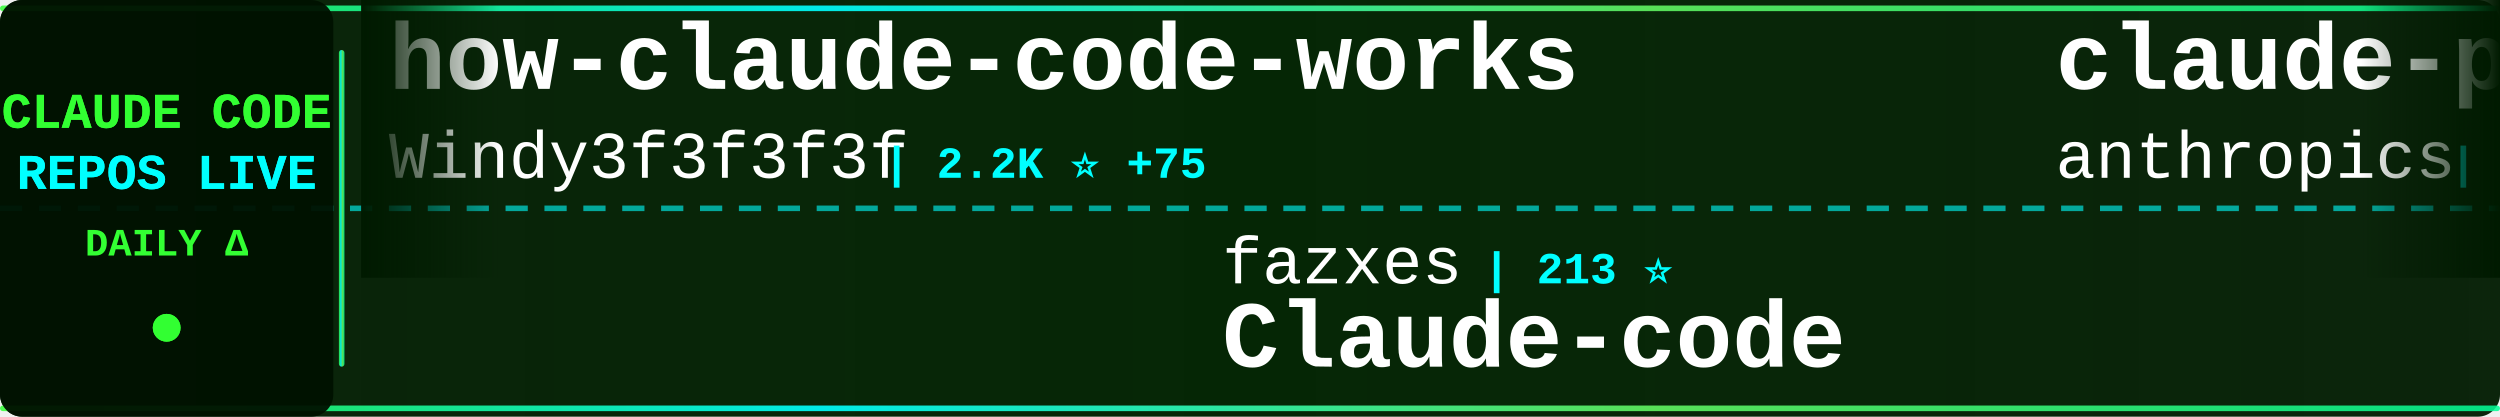
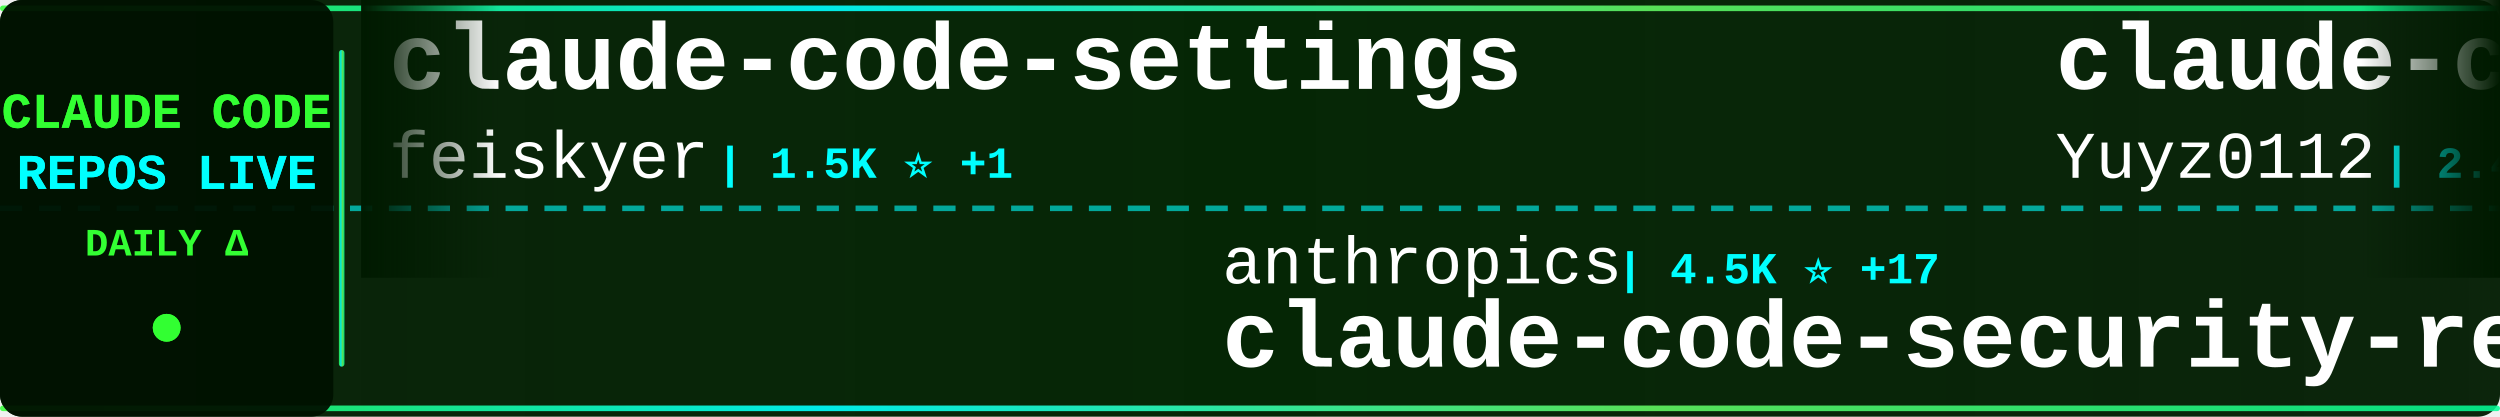
<svg xmlns="http://www.w3.org/2000/svg" width="900" height="150">
  <defs>
    <linearGradient id="tickerBg" x1="0%" y1="0%" x2="100%" y2="0%">
      <stop offset="0%" style="stop-color:#001a00;stop-opacity:0.95" />
      <stop offset="50%" style="stop-color:#002200;stop-opacity:0.98" />
      <stop offset="100%" style="stop-color:#001a00;stop-opacity:0.95" />
    </linearGradient>
    <linearGradient id="borderGrad" x1="0%" y1="0%" x2="100%" y2="0%">
      <stop offset="0%" style="stop-color:#33ff33;stop-opacity:0.85">
        <animate attributeName="stop-opacity" values="0.85;1;0.85" dur="2s" repeatCount="indefinite" />
      </stop>
      <stop offset="33%" style="stop-color:#00ffff;stop-opacity:0.9">
        <animate attributeName="stop-opacity" values="0.9;1;0.9" dur="2.2s" repeatCount="indefinite" />
      </stop>
      <stop offset="66%" style="stop-color:#66ff66;stop-opacity:0.85">
        <animate attributeName="stop-opacity" values="0.85;1;0.85" dur="1.8s" repeatCount="indefinite" />
      </stop>
      <stop offset="100%" style="stop-color:#00ff99;stop-opacity:0.85">
        <animate attributeName="stop-opacity" values="0.85;1;0.85" dur="2s" repeatCount="indefinite" />
      </stop>
    </linearGradient>
    <filter id="textGlow">
      <feGaussianBlur stdDeviation="0.1" result="coloredBlur" />
      <feMerge>
        <feMergeNode in="coloredBlur" />
        <feMergeNode in="SourceGraphic" />
      </feMerge>
    </filter>
    <filter id="metricGlow">
      <feGaussianBlur stdDeviation="0.2" result="coloredBlur" />
      <feMerge>
        <feMergeNode in="coloredBlur" />
        <feMergeNode in="SourceGraphic" />
      </feMerge>
    </filter>
    <linearGradient id="leftFade" x1="0%" y1="0%" x2="100%" y2="0%">
      <stop offset="0%" style="stop-color:#001a00;stop-opacity:1" />
      <stop offset="100%" style="stop-color:#001a00;stop-opacity:0" />
    </linearGradient>
    <linearGradient id="rightFade" x1="0%" y1="0%" x2="100%" y2="0%">
      <stop offset="0%" style="stop-color:#001a00;stop-opacity:0" />
      <stop offset="100%" style="stop-color:#001a00;stop-opacity:1" />
    </linearGradient>
  </defs>
  <rect width="900" height="150" fill="url(#tickerBg)" rx="8" />
  <rect x="0" y="2" width="900" height="2" fill="url(#borderGrad)" rx="1" />
  <rect x="0" y="146" width="900" height="2" fill="url(#borderGrad)" rx="1" />
  <line x1="0" y1="75" x2="900" y2="75" stroke="#00ffff" stroke-width="2" stroke-dasharray="8 6" opacity="0.6" />
  <rect x="0" y="0" width="120" height="150" fill="#001100" opacity="0.95" rx="8" />
  <text x="60" y="46" font-family="'Courier New', monospace" font-size="18" font-weight="bold" fill="#33ff33" text-anchor="middle" filter="url(#textGlow)">
    CLAUDE CODE
  </text>
  <text x="60" y="68" font-family="'Courier New', monospace" font-size="18" font-weight="bold" fill="#00ffff" text-anchor="middle" filter="url(#textGlow)">
    REPOS LIVE
  </text>
  <text x="60" y="92" font-family="'Courier New', monospace" font-size="14" font-weight="bold" fill="#33ff33" text-anchor="middle">
    DAILY Δ
  </text>
  <circle cx="60" cy="118" r="5" fill="#33ff33" filter="url(#metricGlow)">
    <animate attributeName="r" values="4;6;4" dur="1.5s" repeatCount="indefinite" />
    <animate attributeName="opacity" values="0.6;1;0.6" dur="1.5s" repeatCount="indefinite" />
  </circle>
  <rect x="122" y="18" width="2" height="114" fill="url(#borderGrad)" rx="1" />
  <clipPath id="tickerClip">
    <rect x="130" y="0" width="770" height="150" />
  </clipPath>
  <g clip-path="url(#tickerClip)">
    <g id="tickerItems">
      <animateTransform attributeName="transform" attributeType="XML" type="translate" from="0 0" to="-3000 0" dur="54s" repeatCount="indefinite" />
      <g transform="translate(0, 0)">
-         <text x="140" y="32" font-family="'Courier New', monospace" font-size="34" font-weight="bold" fill="#ffffff">how-claude-code-works</text>
-         <text x="140" y="64" font-family="'Courier New', monospace" font-size="24" font-weight="normal" fill="#ffffff" opacity="1.0">Windy3f3f3f3f</text>
-         <text x="318" y="64" font-family="'Courier New', monospace" font-size="16" font-weight="bold" fill="#00ffff"> | 2.2K ⭐ +75</text>
+         <text x="140" y="32" font-family="'Courier New', monospace" font-size="34" font-weight="bold" fill="#ffffff">claude-code-settings</text>
+         <text x="140" y="64" font-family="'Courier New', monospace" font-size="24" font-weight="normal" fill="#ffffff" opacity="1.0">feiskyer</text>
+         <text x="258" y="64" font-family="'Courier New', monospace" font-size="16" font-weight="bold" fill="#00ffff"> | 1.5K ⭐ +1</text>
      </g>
      <g transform="translate(300, 0)">
-         <text x="140" y="102" font-family="'Courier New', monospace" font-size="24" font-weight="normal" fill="#ffffff" opacity="1.0">fazxes</text>
-         <text x="234" y="102" font-family="'Courier New', monospace" font-size="16" font-weight="bold" fill="#00ffff"> | 213 ⭐</text>
-         <text x="140" y="132" font-family="'Courier New', monospace" font-size="34" font-weight="bold" fill="#ffffff">Claude-code</text>
+         <text x="140" y="102" font-family="'Courier New', monospace" font-size="24" font-weight="normal" fill="#ffffff" opacity="1.0">anthropics</text>
+         <text x="282" y="102" font-family="'Courier New', monospace" font-size="16" font-weight="bold" fill="#00ffff"> | 4.5K ⭐ +17</text>
+         <text x="140" y="132" font-family="'Courier New', monospace" font-size="34" font-weight="bold" fill="#ffffff">claude-code-security-rev...</text>
      </g>
      <g transform="translate(600, 0)">
-         <text x="140" y="32" font-family="'Courier New', monospace" font-size="34" font-weight="bold" fill="#ffffff">claude-plugins-official</text>
-         <text x="140" y="64" font-family="'Courier New', monospace" font-size="24" font-weight="normal" fill="#ffffff" opacity="1.0">anthropics</text>
-         <text x="282" y="64" font-family="'Courier New', monospace" font-size="16" font-weight="bold" fill="#00ffff"> | 18.9K ⭐ +109</text>
+         <text x="140" y="32" font-family="'Courier New', monospace" font-size="34" font-weight="bold" fill="#ffffff">claude-code-reverse</text>
+         <text x="140" y="64" font-family="'Courier New', monospace" font-size="24" font-weight="normal" fill="#ffffff" opacity="1.0">Yuyz0112</text>
+         <text x="258" y="64" font-family="'Courier New', monospace" font-size="16" font-weight="bold" fill="#00ffff"> | 2.4K ⭐</text>
      </g>
      <g transform="translate(900, 0)">
-         <text x="140" y="102" font-family="'Courier New', monospace" font-size="24" font-weight="normal" fill="#ffffff" opacity="1.0">777genius</text>
-         <text x="270" y="102" font-family="'Courier New', monospace" font-size="16" font-weight="bold" fill="#00ffff"> | 908 ⭐</text>
-         <text x="140" y="132" font-family="'Courier New', monospace" font-size="34" font-weight="bold" fill="#ffffff">claude-code-source-code</text>
+         <text x="140" y="102" font-family="'Courier New', monospace" font-size="24" font-weight="normal" fill="#ffffff" opacity="1.0">router-for-me</text>
+         <text x="318" y="102" font-family="'Courier New', monospace" font-size="16" font-weight="bold" fill="#00ffff"> | 31.5K ⭐ +240</text>
+         <text x="140" y="132" font-family="'Courier New', monospace" font-size="34" font-weight="bold" fill="#ffffff">CLIProxyAPI</text>
      </g>
      <g transform="translate(1200, 0)">
-         <text x="140" y="32" font-family="'Courier New', monospace" font-size="34" font-weight="bold" fill="#ffffff">claude-code-tips</text>
-         <text x="140" y="64" font-family="'Courier New', monospace" font-size="24" font-weight="normal" fill="#ffffff" opacity="1.0">ykdojo</text>
-         <text x="234" y="64" font-family="'Courier New', monospace" font-size="16" font-weight="bold" fill="#00ffff"> | 8.2K ⭐ +16</text>
+         <text x="140" y="32" font-family="'Courier New', monospace" font-size="34" font-weight="bold" fill="#ffffff">edmunds-claude-code</text>
+         <text x="140" y="64" font-family="'Courier New', monospace" font-size="24" font-weight="normal" fill="#ffffff" opacity="1.0">edmund-io</text>
+         <text x="270" y="64" font-family="'Courier New', monospace" font-size="16" font-weight="bold" fill="#00ffff"> | 1.4K ⭐ +3</text>
      </g>
      <g transform="translate(1500, 0)">
-         <text x="140" y="102" font-family="'Courier New', monospace" font-size="24" font-weight="normal" fill="#ffffff" opacity="1.0">andrew-kramer-inno</text>
-         <text x="378" y="102" font-family="'Courier New', monospace" font-size="16" font-weight="bold" fill="#00ffff"> | 586 ⭐</text>
-         <text x="140" y="132" font-family="'Courier New', monospace" font-size="34" font-weight="bold" fill="#ffffff">claude-code-source-build</text>
+         <text x="140" y="102" font-family="'Courier New', monospace" font-size="24" font-weight="normal" fill="#ffffff" opacity="1.0">Yeachan-Heo</text>
+         <text x="294" y="102" font-family="'Courier New', monospace" font-size="16" font-weight="bold" fill="#00ffff"> | 33.1K ⭐ +169</text>
+         <text x="140" y="132" font-family="'Courier New', monospace" font-size="34" font-weight="bold" fill="#ffffff">oh-my-claudecode</text>
      </g>
      <g transform="translate(1800, 0)">
-         <text x="140" y="32" font-family="'Courier New', monospace" font-size="34" font-weight="bold" fill="#ffffff">claude-code-action</text>
-         <text x="140" y="64" font-family="'Courier New', monospace" font-size="24" font-weight="normal" fill="#ffffff" opacity="1.0">anthropics</text>
-         <text x="282" y="64" font-family="'Courier New', monospace" font-size="16" font-weight="bold" fill="#00ffff"> | 7.5K ⭐ +14</text>
+         <text x="140" y="32" font-family="'Courier New', monospace" font-size="34" font-weight="bold" fill="#ffffff">ClaudeCode</text>
+         <text x="140" y="64" font-family="'Courier New', monospace" font-size="24" font-weight="normal" fill="#ffffff" opacity="1.0">guanshan</text>
+         <text x="258" y="64" font-family="'Courier New', monospace" font-size="16" font-weight="bold" fill="#00ffff"> | 58 ⭐ +1</text>
      </g>
      <g transform="translate(2100, 0)">
-         <text x="140" y="102" font-family="'Courier New', monospace" font-size="24" font-weight="normal" fill="#ffffff" opacity="1.0">huangserva</text>
-         <text x="282" y="102" font-family="'Courier New', monospace" font-size="16" font-weight="bold" fill="#00ffff"> | 577 ⭐ +3</text>
-         <text x="140" y="132" font-family="'Courier New', monospace" font-size="34" font-weight="bold" fill="#ffffff">claude-code-cli</text>
+         <text x="140" y="102" font-family="'Courier New', monospace" font-size="24" font-weight="normal" fill="#ffffff" opacity="1.0">bfly123</text>
+         <text x="246" y="102" font-family="'Courier New', monospace" font-size="16" font-weight="bold" fill="#00ffff"> | 2.5K ⭐ +10</text>
+         <text x="140" y="132" font-family="'Courier New', monospace" font-size="34" font-weight="bold" fill="#ffffff">claude_codex_bridge</text>
      </g>
      <g transform="translate(2400, 0)">
-         <text x="140" y="32" font-family="'Courier New', monospace" font-size="34" font-weight="bold" fill="#ffffff">claude-code-system-promp...</text>
-         <text x="140" y="64" font-family="'Courier New', monospace" font-size="24" font-weight="normal" fill="#ffffff" opacity="1.0">Piebald-AI</text>
-         <text x="282" y="64" font-family="'Courier New', monospace" font-size="16" font-weight="bold" fill="#00ffff"> | 10.1K ⭐ +41</text>
+         <text x="140" y="32" font-family="'Courier New', monospace" font-size="34" font-weight="bold" fill="#ffffff">claude-code-proxy</text>
+         <text x="140" y="64" font-family="'Courier New', monospace" font-size="24" font-weight="normal" fill="#ffffff" opacity="1.0">fuergaosi233</text>
+         <text x="306" y="64" font-family="'Courier New', monospace" font-size="16" font-weight="bold" fill="#00ffff"> | 2.6K ⭐ +2</text>
      </g>
      <g transform="translate(2700, 0)">
-         <text x="140" y="102" font-family="'Courier New', monospace" font-size="24" font-weight="normal" fill="#ffffff" opacity="1.0">RichardAtCT</text>
-         <text x="294" y="102" font-family="'Courier New', monospace" font-size="16" font-weight="bold" fill="#00ffff"> | 2.5K ⭐ +3</text>
-         <text x="140" y="132" font-family="'Courier New', monospace" font-size="34" font-weight="bold" fill="#ffffff">claude-code-telegram</text>
+         <text x="140" y="102" font-family="'Courier New', monospace" font-size="24" font-weight="normal" fill="#ffffff" opacity="1.0">ComposioHQ</text>
+         <text x="282" y="102" font-family="'Courier New', monospace" font-size="16" font-weight="bold" fill="#00ffff"> | 58.8K ⭐ +209</text>
+         <text x="140" y="132" font-family="'Courier New', monospace" font-size="34" font-weight="bold" fill="#ffffff">awesome-claude-skills</text>
      </g>
      <g transform="translate(3000, 0)">
-         <text x="140" y="32" font-family="'Courier New', monospace" font-size="34" font-weight="bold" fill="#ffffff">how-claude-code-works</text>
-         <text x="140" y="64" font-family="'Courier New', monospace" font-size="24" font-weight="normal" fill="#ffffff" opacity="1.0">Windy3f3f3f3f</text>
-         <text x="318" y="64" font-family="'Courier New', monospace" font-size="16" font-weight="bold" fill="#00ffff"> | 2.2K ⭐ +75</text>
+         <text x="140" y="32" font-family="'Courier New', monospace" font-size="34" font-weight="bold" fill="#ffffff">claude-code-settings</text>
+         <text x="140" y="64" font-family="'Courier New', monospace" font-size="24" font-weight="normal" fill="#ffffff" opacity="1.0">feiskyer</text>
+         <text x="258" y="64" font-family="'Courier New', monospace" font-size="16" font-weight="bold" fill="#00ffff"> | 1.5K ⭐ +1</text>
      </g>
      <g transform="translate(3300, 0)">
-         <text x="140" y="102" font-family="'Courier New', monospace" font-size="24" font-weight="normal" fill="#ffffff" opacity="1.0">fazxes</text>
-         <text x="234" y="102" font-family="'Courier New', monospace" font-size="16" font-weight="bold" fill="#00ffff"> | 213 ⭐</text>
-         <text x="140" y="132" font-family="'Courier New', monospace" font-size="34" font-weight="bold" fill="#ffffff">Claude-code</text>
+         <text x="140" y="102" font-family="'Courier New', monospace" font-size="24" font-weight="normal" fill="#ffffff" opacity="1.0">anthropics</text>
+         <text x="282" y="102" font-family="'Courier New', monospace" font-size="16" font-weight="bold" fill="#00ffff"> | 4.5K ⭐ +17</text>
+         <text x="140" y="132" font-family="'Courier New', monospace" font-size="34" font-weight="bold" fill="#ffffff">claude-code-security-rev...</text>
      </g>
      <g transform="translate(3600, 0)">
-         <text x="140" y="32" font-family="'Courier New', monospace" font-size="34" font-weight="bold" fill="#ffffff">claude-plugins-official</text>
-         <text x="140" y="64" font-family="'Courier New', monospace" font-size="24" font-weight="normal" fill="#ffffff" opacity="1.0">anthropics</text>
-         <text x="282" y="64" font-family="'Courier New', monospace" font-size="16" font-weight="bold" fill="#00ffff"> | 18.9K ⭐ +109</text>
+         <text x="140" y="32" font-family="'Courier New', monospace" font-size="34" font-weight="bold" fill="#ffffff">claude-code-reverse</text>
+         <text x="140" y="64" font-family="'Courier New', monospace" font-size="24" font-weight="normal" fill="#ffffff" opacity="1.0">Yuyz0112</text>
+         <text x="258" y="64" font-family="'Courier New', monospace" font-size="16" font-weight="bold" fill="#00ffff"> | 2.4K ⭐</text>
      </g>
      <g transform="translate(3900, 0)">
-         <text x="140" y="102" font-family="'Courier New', monospace" font-size="24" font-weight="normal" fill="#ffffff" opacity="1.0">777genius</text>
-         <text x="270" y="102" font-family="'Courier New', monospace" font-size="16" font-weight="bold" fill="#00ffff"> | 908 ⭐</text>
-         <text x="140" y="132" font-family="'Courier New', monospace" font-size="34" font-weight="bold" fill="#ffffff">claude-code-source-code</text>
+         <text x="140" y="102" font-family="'Courier New', monospace" font-size="24" font-weight="normal" fill="#ffffff" opacity="1.0">router-for-me</text>
+         <text x="318" y="102" font-family="'Courier New', monospace" font-size="16" font-weight="bold" fill="#00ffff"> | 31.5K ⭐ +240</text>
+         <text x="140" y="132" font-family="'Courier New', monospace" font-size="34" font-weight="bold" fill="#ffffff">CLIProxyAPI</text>
      </g>
    </g>
  </g>
  <rect x="130" y="0" width="50" height="100" fill="url(#leftFade)" />
  <rect x="850" y="0" width="50" height="100" fill="url(#rightFade)" />
</svg>
